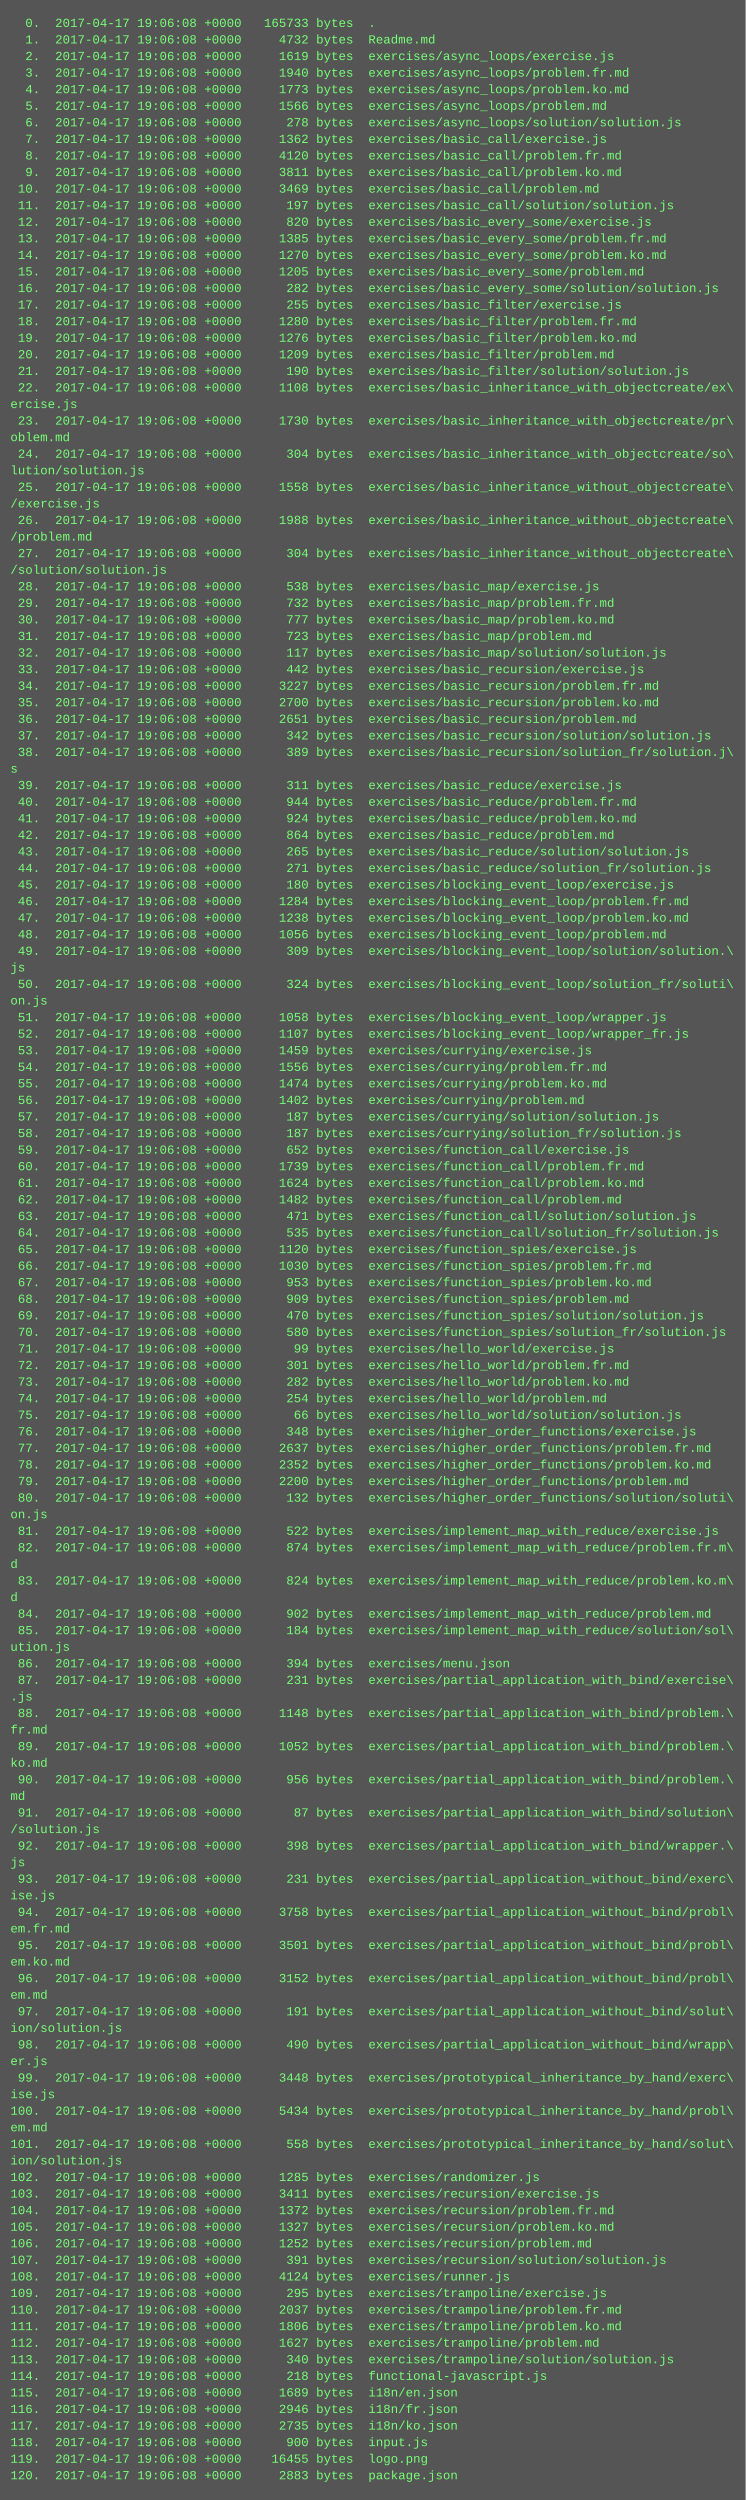
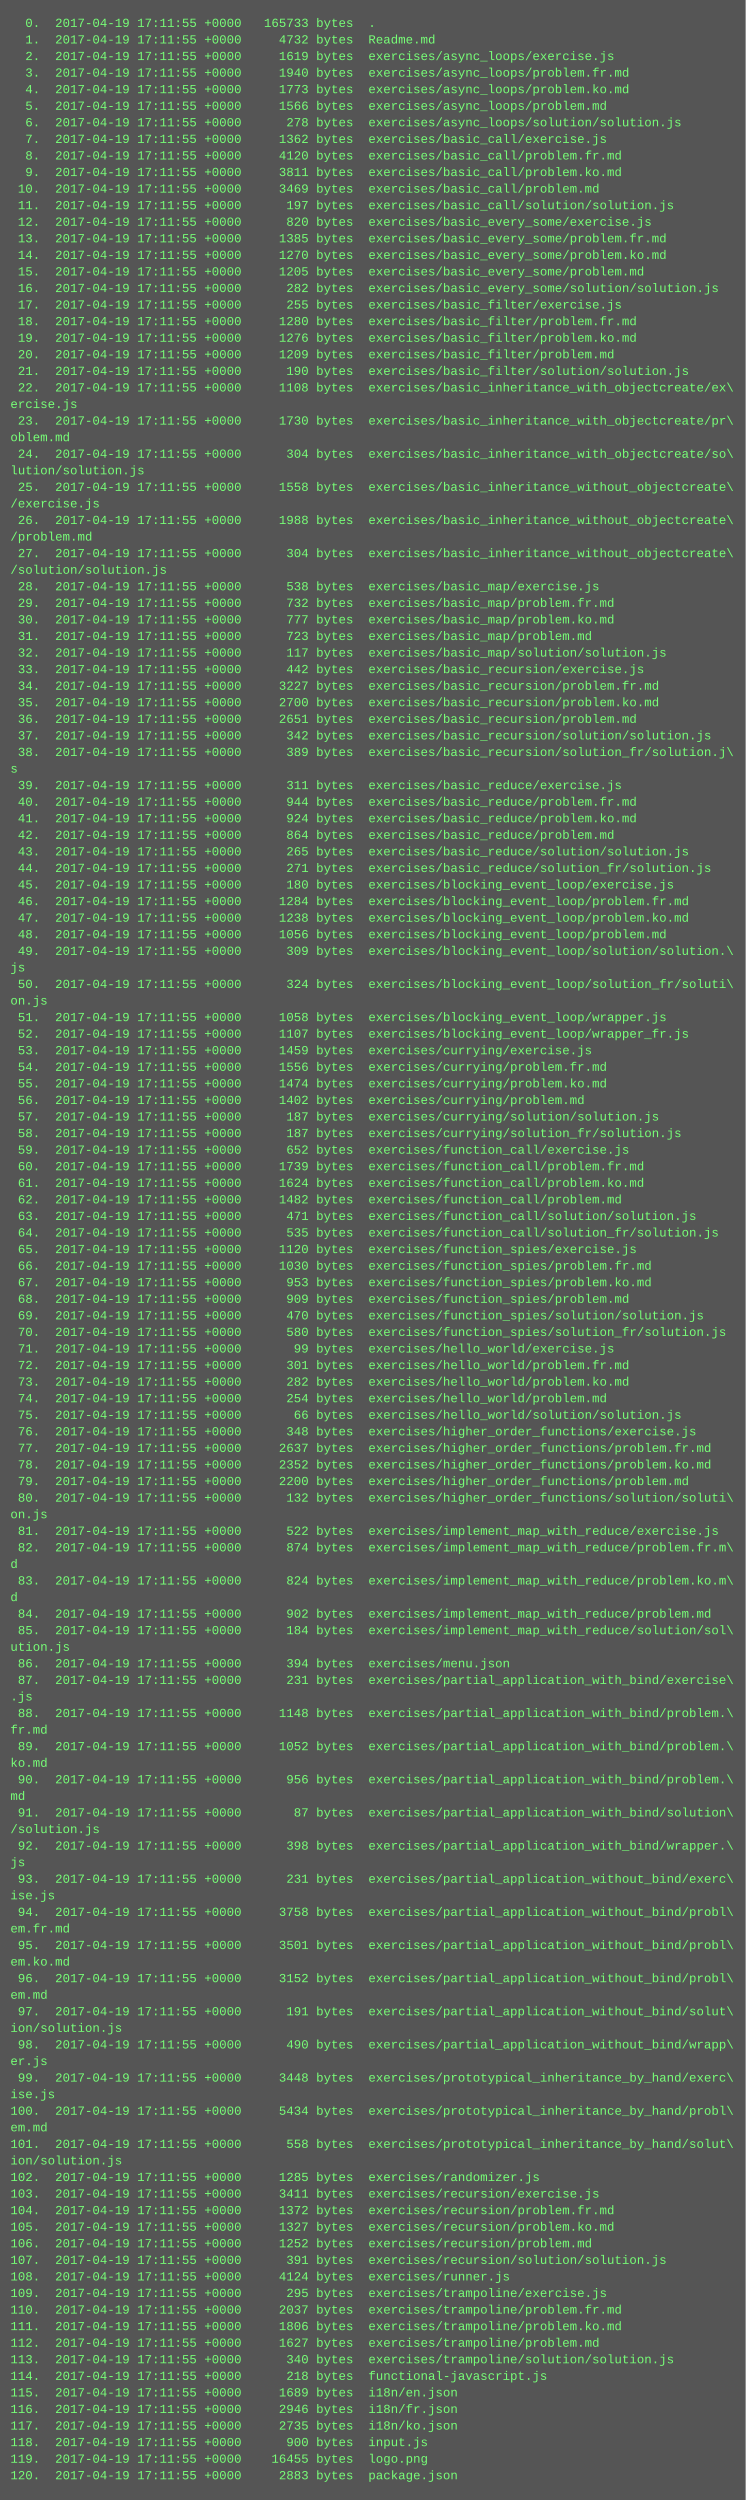
<svg xmlns="http://www.w3.org/2000/svg" height="2414" width="720">
  <rect height="2414" fill="#555" width="720" />
  <text fill="#7f7" font-family="Courier New" font-size="12" xml:space="preserve">
-     <tspan x="10" y="26">  0.  2017-04-17 19:06:08 +0000   165733 bytes  .</tspan>
-     <tspan x="10" y="42">  1.  2017-04-17 19:06:08 +0000     4732 bytes  Readme.md</tspan>
-     <tspan x="10" y="58">  2.  2017-04-17 19:06:08 +0000     1619 bytes  exercises/async_loops/exercise.js</tspan>
-     <tspan x="10" y="74">  3.  2017-04-17 19:06:08 +0000     1940 bytes  exercises/async_loops/problem.fr.md</tspan>
-     <tspan x="10" y="90">  4.  2017-04-17 19:06:08 +0000     1773 bytes  exercises/async_loops/problem.ko.md</tspan>
-     <tspan x="10" y="106">  5.  2017-04-17 19:06:08 +0000     1566 bytes  exercises/async_loops/problem.md</tspan>
-     <tspan x="10" y="122">  6.  2017-04-17 19:06:08 +0000      278 bytes  exercises/async_loops/solution/solution.js</tspan>
-     <tspan x="10" y="138">  7.  2017-04-17 19:06:08 +0000     1362 bytes  exercises/basic_call/exercise.js</tspan>
-     <tspan x="10" y="154">  8.  2017-04-17 19:06:08 +0000     4120 bytes  exercises/basic_call/problem.fr.md</tspan>
-     <tspan x="10" y="170">  9.  2017-04-17 19:06:08 +0000     3811 bytes  exercises/basic_call/problem.ko.md</tspan>
-     <tspan x="10" y="186"> 10.  2017-04-17 19:06:08 +0000     3469 bytes  exercises/basic_call/problem.md</tspan>
-     <tspan x="10" y="202"> 11.  2017-04-17 19:06:08 +0000      197 bytes  exercises/basic_call/solution/solution.js</tspan>
-     <tspan x="10" y="218"> 12.  2017-04-17 19:06:08 +0000      820 bytes  exercises/basic_every_some/exercise.js</tspan>
-     <tspan x="10" y="234"> 13.  2017-04-17 19:06:08 +0000     1385 bytes  exercises/basic_every_some/problem.fr.md</tspan>
-     <tspan x="10" y="250"> 14.  2017-04-17 19:06:08 +0000     1270 bytes  exercises/basic_every_some/problem.ko.md</tspan>
-     <tspan x="10" y="266"> 15.  2017-04-17 19:06:08 +0000     1205 bytes  exercises/basic_every_some/problem.md</tspan>
-     <tspan x="10" y="282"> 16.  2017-04-17 19:06:08 +0000      282 bytes  exercises/basic_every_some/solution/solution.js</tspan>
-     <tspan x="10" y="298"> 17.  2017-04-17 19:06:08 +0000      255 bytes  exercises/basic_filter/exercise.js</tspan>
-     <tspan x="10" y="314"> 18.  2017-04-17 19:06:08 +0000     1280 bytes  exercises/basic_filter/problem.fr.md</tspan>
-     <tspan x="10" y="330"> 19.  2017-04-17 19:06:08 +0000     1276 bytes  exercises/basic_filter/problem.ko.md</tspan>
-     <tspan x="10" y="346"> 20.  2017-04-17 19:06:08 +0000     1209 bytes  exercises/basic_filter/problem.md</tspan>
-     <tspan x="10" y="362"> 21.  2017-04-17 19:06:08 +0000      190 bytes  exercises/basic_filter/solution/solution.js</tspan>
-     <tspan x="10" y="378"> 22.  2017-04-17 19:06:08 +0000     1108 bytes  exercises/basic_inheritance_with_objectcreate/ex\</tspan>
+     <tspan x="10" y="26">  0.  2017-04-19 17:11:55 +0000   165733 bytes  .</tspan>
+     <tspan x="10" y="42">  1.  2017-04-19 17:11:55 +0000     4732 bytes  Readme.md</tspan>
+     <tspan x="10" y="58">  2.  2017-04-19 17:11:55 +0000     1619 bytes  exercises/async_loops/exercise.js</tspan>
+     <tspan x="10" y="74">  3.  2017-04-19 17:11:55 +0000     1940 bytes  exercises/async_loops/problem.fr.md</tspan>
+     <tspan x="10" y="90">  4.  2017-04-19 17:11:55 +0000     1773 bytes  exercises/async_loops/problem.ko.md</tspan>
+     <tspan x="10" y="106">  5.  2017-04-19 17:11:55 +0000     1566 bytes  exercises/async_loops/problem.md</tspan>
+     <tspan x="10" y="122">  6.  2017-04-19 17:11:55 +0000      278 bytes  exercises/async_loops/solution/solution.js</tspan>
+     <tspan x="10" y="138">  7.  2017-04-19 17:11:55 +0000     1362 bytes  exercises/basic_call/exercise.js</tspan>
+     <tspan x="10" y="154">  8.  2017-04-19 17:11:55 +0000     4120 bytes  exercises/basic_call/problem.fr.md</tspan>
+     <tspan x="10" y="170">  9.  2017-04-19 17:11:55 +0000     3811 bytes  exercises/basic_call/problem.ko.md</tspan>
+     <tspan x="10" y="186"> 10.  2017-04-19 17:11:55 +0000     3469 bytes  exercises/basic_call/problem.md</tspan>
+     <tspan x="10" y="202"> 11.  2017-04-19 17:11:55 +0000      197 bytes  exercises/basic_call/solution/solution.js</tspan>
+     <tspan x="10" y="218"> 12.  2017-04-19 17:11:55 +0000      820 bytes  exercises/basic_every_some/exercise.js</tspan>
+     <tspan x="10" y="234"> 13.  2017-04-19 17:11:55 +0000     1385 bytes  exercises/basic_every_some/problem.fr.md</tspan>
+     <tspan x="10" y="250"> 14.  2017-04-19 17:11:55 +0000     1270 bytes  exercises/basic_every_some/problem.ko.md</tspan>
+     <tspan x="10" y="266"> 15.  2017-04-19 17:11:55 +0000     1205 bytes  exercises/basic_every_some/problem.md</tspan>
+     <tspan x="10" y="282"> 16.  2017-04-19 17:11:55 +0000      282 bytes  exercises/basic_every_some/solution/solution.js</tspan>
+     <tspan x="10" y="298"> 17.  2017-04-19 17:11:55 +0000      255 bytes  exercises/basic_filter/exercise.js</tspan>
+     <tspan x="10" y="314"> 18.  2017-04-19 17:11:55 +0000     1280 bytes  exercises/basic_filter/problem.fr.md</tspan>
+     <tspan x="10" y="330"> 19.  2017-04-19 17:11:55 +0000     1276 bytes  exercises/basic_filter/problem.ko.md</tspan>
+     <tspan x="10" y="346"> 20.  2017-04-19 17:11:55 +0000     1209 bytes  exercises/basic_filter/problem.md</tspan>
+     <tspan x="10" y="362"> 21.  2017-04-19 17:11:55 +0000      190 bytes  exercises/basic_filter/solution/solution.js</tspan>
+     <tspan x="10" y="378"> 22.  2017-04-19 17:11:55 +0000     1108 bytes  exercises/basic_inheritance_with_objectcreate/ex\</tspan>
    <tspan x="10" y="394">ercise.js</tspan>
-     <tspan x="10" y="410"> 23.  2017-04-17 19:06:08 +0000     1730 bytes  exercises/basic_inheritance_with_objectcreate/pr\</tspan>
+     <tspan x="10" y="410"> 23.  2017-04-19 17:11:55 +0000     1730 bytes  exercises/basic_inheritance_with_objectcreate/pr\</tspan>
    <tspan x="10" y="426">oblem.md</tspan>
-     <tspan x="10" y="442"> 24.  2017-04-17 19:06:08 +0000      304 bytes  exercises/basic_inheritance_with_objectcreate/so\</tspan>
+     <tspan x="10" y="442"> 24.  2017-04-19 17:11:55 +0000      304 bytes  exercises/basic_inheritance_with_objectcreate/so\</tspan>
    <tspan x="10" y="458">lution/solution.js</tspan>
-     <tspan x="10" y="474"> 25.  2017-04-17 19:06:08 +0000     1558 bytes  exercises/basic_inheritance_without_objectcreate\</tspan>
+     <tspan x="10" y="474"> 25.  2017-04-19 17:11:55 +0000     1558 bytes  exercises/basic_inheritance_without_objectcreate\</tspan>
    <tspan x="10" y="490">/exercise.js</tspan>
-     <tspan x="10" y="506"> 26.  2017-04-17 19:06:08 +0000     1988 bytes  exercises/basic_inheritance_without_objectcreate\</tspan>
+     <tspan x="10" y="506"> 26.  2017-04-19 17:11:55 +0000     1988 bytes  exercises/basic_inheritance_without_objectcreate\</tspan>
    <tspan x="10" y="522">/problem.md</tspan>
-     <tspan x="10" y="538"> 27.  2017-04-17 19:06:08 +0000      304 bytes  exercises/basic_inheritance_without_objectcreate\</tspan>
+     <tspan x="10" y="538"> 27.  2017-04-19 17:11:55 +0000      304 bytes  exercises/basic_inheritance_without_objectcreate\</tspan>
    <tspan x="10" y="554">/solution/solution.js</tspan>
-     <tspan x="10" y="570"> 28.  2017-04-17 19:06:08 +0000      538 bytes  exercises/basic_map/exercise.js</tspan>
-     <tspan x="10" y="586"> 29.  2017-04-17 19:06:08 +0000      732 bytes  exercises/basic_map/problem.fr.md</tspan>
-     <tspan x="10" y="602"> 30.  2017-04-17 19:06:08 +0000      777 bytes  exercises/basic_map/problem.ko.md</tspan>
-     <tspan x="10" y="618"> 31.  2017-04-17 19:06:08 +0000      723 bytes  exercises/basic_map/problem.md</tspan>
-     <tspan x="10" y="634"> 32.  2017-04-17 19:06:08 +0000      117 bytes  exercises/basic_map/solution/solution.js</tspan>
-     <tspan x="10" y="650"> 33.  2017-04-17 19:06:08 +0000      442 bytes  exercises/basic_recursion/exercise.js</tspan>
-     <tspan x="10" y="666"> 34.  2017-04-17 19:06:08 +0000     3227 bytes  exercises/basic_recursion/problem.fr.md</tspan>
-     <tspan x="10" y="682"> 35.  2017-04-17 19:06:08 +0000     2700 bytes  exercises/basic_recursion/problem.ko.md</tspan>
-     <tspan x="10" y="698"> 36.  2017-04-17 19:06:08 +0000     2651 bytes  exercises/basic_recursion/problem.md</tspan>
-     <tspan x="10" y="714"> 37.  2017-04-17 19:06:08 +0000      342 bytes  exercises/basic_recursion/solution/solution.js</tspan>
-     <tspan x="10" y="730"> 38.  2017-04-17 19:06:08 +0000      389 bytes  exercises/basic_recursion/solution_fr/solution.j\</tspan>
+     <tspan x="10" y="570"> 28.  2017-04-19 17:11:55 +0000      538 bytes  exercises/basic_map/exercise.js</tspan>
+     <tspan x="10" y="586"> 29.  2017-04-19 17:11:55 +0000      732 bytes  exercises/basic_map/problem.fr.md</tspan>
+     <tspan x="10" y="602"> 30.  2017-04-19 17:11:55 +0000      777 bytes  exercises/basic_map/problem.ko.md</tspan>
+     <tspan x="10" y="618"> 31.  2017-04-19 17:11:55 +0000      723 bytes  exercises/basic_map/problem.md</tspan>
+     <tspan x="10" y="634"> 32.  2017-04-19 17:11:55 +0000      117 bytes  exercises/basic_map/solution/solution.js</tspan>
+     <tspan x="10" y="650"> 33.  2017-04-19 17:11:55 +0000      442 bytes  exercises/basic_recursion/exercise.js</tspan>
+     <tspan x="10" y="666"> 34.  2017-04-19 17:11:55 +0000     3227 bytes  exercises/basic_recursion/problem.fr.md</tspan>
+     <tspan x="10" y="682"> 35.  2017-04-19 17:11:55 +0000     2700 bytes  exercises/basic_recursion/problem.ko.md</tspan>
+     <tspan x="10" y="698"> 36.  2017-04-19 17:11:55 +0000     2651 bytes  exercises/basic_recursion/problem.md</tspan>
+     <tspan x="10" y="714"> 37.  2017-04-19 17:11:55 +0000      342 bytes  exercises/basic_recursion/solution/solution.js</tspan>
+     <tspan x="10" y="730"> 38.  2017-04-19 17:11:55 +0000      389 bytes  exercises/basic_recursion/solution_fr/solution.j\</tspan>
    <tspan x="10" y="746">s</tspan>
-     <tspan x="10" y="762"> 39.  2017-04-17 19:06:08 +0000      311 bytes  exercises/basic_reduce/exercise.js</tspan>
-     <tspan x="10" y="778"> 40.  2017-04-17 19:06:08 +0000      944 bytes  exercises/basic_reduce/problem.fr.md</tspan>
-     <tspan x="10" y="794"> 41.  2017-04-17 19:06:08 +0000      924 bytes  exercises/basic_reduce/problem.ko.md</tspan>
-     <tspan x="10" y="810"> 42.  2017-04-17 19:06:08 +0000      864 bytes  exercises/basic_reduce/problem.md</tspan>
-     <tspan x="10" y="826"> 43.  2017-04-17 19:06:08 +0000      265 bytes  exercises/basic_reduce/solution/solution.js</tspan>
-     <tspan x="10" y="842"> 44.  2017-04-17 19:06:08 +0000      271 bytes  exercises/basic_reduce/solution_fr/solution.js</tspan>
-     <tspan x="10" y="858"> 45.  2017-04-17 19:06:08 +0000      180 bytes  exercises/blocking_event_loop/exercise.js</tspan>
-     <tspan x="10" y="874"> 46.  2017-04-17 19:06:08 +0000     1284 bytes  exercises/blocking_event_loop/problem.fr.md</tspan>
-     <tspan x="10" y="890"> 47.  2017-04-17 19:06:08 +0000     1238 bytes  exercises/blocking_event_loop/problem.ko.md</tspan>
-     <tspan x="10" y="906"> 48.  2017-04-17 19:06:08 +0000     1056 bytes  exercises/blocking_event_loop/problem.md</tspan>
-     <tspan x="10" y="922"> 49.  2017-04-17 19:06:08 +0000      309 bytes  exercises/blocking_event_loop/solution/solution.\</tspan>
+     <tspan x="10" y="762"> 39.  2017-04-19 17:11:55 +0000      311 bytes  exercises/basic_reduce/exercise.js</tspan>
+     <tspan x="10" y="778"> 40.  2017-04-19 17:11:55 +0000      944 bytes  exercises/basic_reduce/problem.fr.md</tspan>
+     <tspan x="10" y="794"> 41.  2017-04-19 17:11:55 +0000      924 bytes  exercises/basic_reduce/problem.ko.md</tspan>
+     <tspan x="10" y="810"> 42.  2017-04-19 17:11:55 +0000      864 bytes  exercises/basic_reduce/problem.md</tspan>
+     <tspan x="10" y="826"> 43.  2017-04-19 17:11:55 +0000      265 bytes  exercises/basic_reduce/solution/solution.js</tspan>
+     <tspan x="10" y="842"> 44.  2017-04-19 17:11:55 +0000      271 bytes  exercises/basic_reduce/solution_fr/solution.js</tspan>
+     <tspan x="10" y="858"> 45.  2017-04-19 17:11:55 +0000      180 bytes  exercises/blocking_event_loop/exercise.js</tspan>
+     <tspan x="10" y="874"> 46.  2017-04-19 17:11:55 +0000     1284 bytes  exercises/blocking_event_loop/problem.fr.md</tspan>
+     <tspan x="10" y="890"> 47.  2017-04-19 17:11:55 +0000     1238 bytes  exercises/blocking_event_loop/problem.ko.md</tspan>
+     <tspan x="10" y="906"> 48.  2017-04-19 17:11:55 +0000     1056 bytes  exercises/blocking_event_loop/problem.md</tspan>
+     <tspan x="10" y="922"> 49.  2017-04-19 17:11:55 +0000      309 bytes  exercises/blocking_event_loop/solution/solution.\</tspan>
    <tspan x="10" y="938">js</tspan>
-     <tspan x="10" y="954"> 50.  2017-04-17 19:06:08 +0000      324 bytes  exercises/blocking_event_loop/solution_fr/soluti\</tspan>
+     <tspan x="10" y="954"> 50.  2017-04-19 17:11:55 +0000      324 bytes  exercises/blocking_event_loop/solution_fr/soluti\</tspan>
    <tspan x="10" y="970">on.js</tspan>
-     <tspan x="10" y="986"> 51.  2017-04-17 19:06:08 +0000     1058 bytes  exercises/blocking_event_loop/wrapper.js</tspan>
-     <tspan x="10" y="1002"> 52.  2017-04-17 19:06:08 +0000     1107 bytes  exercises/blocking_event_loop/wrapper_fr.js</tspan>
-     <tspan x="10" y="1018"> 53.  2017-04-17 19:06:08 +0000     1459 bytes  exercises/currying/exercise.js</tspan>
-     <tspan x="10" y="1034"> 54.  2017-04-17 19:06:08 +0000     1556 bytes  exercises/currying/problem.fr.md</tspan>
-     <tspan x="10" y="1050"> 55.  2017-04-17 19:06:08 +0000     1474 bytes  exercises/currying/problem.ko.md</tspan>
-     <tspan x="10" y="1066"> 56.  2017-04-17 19:06:08 +0000     1402 bytes  exercises/currying/problem.md</tspan>
-     <tspan x="10" y="1082"> 57.  2017-04-17 19:06:08 +0000      187 bytes  exercises/currying/solution/solution.js</tspan>
-     <tspan x="10" y="1098"> 58.  2017-04-17 19:06:08 +0000      187 bytes  exercises/currying/solution_fr/solution.js</tspan>
-     <tspan x="10" y="1114"> 59.  2017-04-17 19:06:08 +0000      652 bytes  exercises/function_call/exercise.js</tspan>
-     <tspan x="10" y="1130"> 60.  2017-04-17 19:06:08 +0000     1739 bytes  exercises/function_call/problem.fr.md</tspan>
-     <tspan x="10" y="1146"> 61.  2017-04-17 19:06:08 +0000     1624 bytes  exercises/function_call/problem.ko.md</tspan>
-     <tspan x="10" y="1162"> 62.  2017-04-17 19:06:08 +0000     1482 bytes  exercises/function_call/problem.md</tspan>
-     <tspan x="10" y="1178"> 63.  2017-04-17 19:06:08 +0000      471 bytes  exercises/function_call/solution/solution.js</tspan>
-     <tspan x="10" y="1194"> 64.  2017-04-17 19:06:08 +0000      535 bytes  exercises/function_call/solution_fr/solution.js</tspan>
-     <tspan x="10" y="1210"> 65.  2017-04-17 19:06:08 +0000     1120 bytes  exercises/function_spies/exercise.js</tspan>
-     <tspan x="10" y="1226"> 66.  2017-04-17 19:06:08 +0000     1030 bytes  exercises/function_spies/problem.fr.md</tspan>
-     <tspan x="10" y="1242"> 67.  2017-04-17 19:06:08 +0000      953 bytes  exercises/function_spies/problem.ko.md</tspan>
-     <tspan x="10" y="1258"> 68.  2017-04-17 19:06:08 +0000      909 bytes  exercises/function_spies/problem.md</tspan>
-     <tspan x="10" y="1274"> 69.  2017-04-17 19:06:08 +0000      470 bytes  exercises/function_spies/solution/solution.js</tspan>
-     <tspan x="10" y="1290"> 70.  2017-04-17 19:06:08 +0000      580 bytes  exercises/function_spies/solution_fr/solution.js</tspan>
-     <tspan x="10" y="1306"> 71.  2017-04-17 19:06:08 +0000       99 bytes  exercises/hello_world/exercise.js</tspan>
-     <tspan x="10" y="1322"> 72.  2017-04-17 19:06:08 +0000      301 bytes  exercises/hello_world/problem.fr.md</tspan>
-     <tspan x="10" y="1338"> 73.  2017-04-17 19:06:08 +0000      282 bytes  exercises/hello_world/problem.ko.md</tspan>
-     <tspan x="10" y="1354"> 74.  2017-04-17 19:06:08 +0000      254 bytes  exercises/hello_world/problem.md</tspan>
-     <tspan x="10" y="1370"> 75.  2017-04-17 19:06:08 +0000       66 bytes  exercises/hello_world/solution/solution.js</tspan>
-     <tspan x="10" y="1386"> 76.  2017-04-17 19:06:08 +0000      348 bytes  exercises/higher_order_functions/exercise.js</tspan>
-     <tspan x="10" y="1402"> 77.  2017-04-17 19:06:08 +0000     2637 bytes  exercises/higher_order_functions/problem.fr.md</tspan>
-     <tspan x="10" y="1418"> 78.  2017-04-17 19:06:08 +0000     2352 bytes  exercises/higher_order_functions/problem.ko.md</tspan>
-     <tspan x="10" y="1434"> 79.  2017-04-17 19:06:08 +0000     2200 bytes  exercises/higher_order_functions/problem.md</tspan>
-     <tspan x="10" y="1450"> 80.  2017-04-17 19:06:08 +0000      132 bytes  exercises/higher_order_functions/solution/soluti\</tspan>
+     <tspan x="10" y="986"> 51.  2017-04-19 17:11:55 +0000     1058 bytes  exercises/blocking_event_loop/wrapper.js</tspan>
+     <tspan x="10" y="1002"> 52.  2017-04-19 17:11:55 +0000     1107 bytes  exercises/blocking_event_loop/wrapper_fr.js</tspan>
+     <tspan x="10" y="1018"> 53.  2017-04-19 17:11:55 +0000     1459 bytes  exercises/currying/exercise.js</tspan>
+     <tspan x="10" y="1034"> 54.  2017-04-19 17:11:55 +0000     1556 bytes  exercises/currying/problem.fr.md</tspan>
+     <tspan x="10" y="1050"> 55.  2017-04-19 17:11:55 +0000     1474 bytes  exercises/currying/problem.ko.md</tspan>
+     <tspan x="10" y="1066"> 56.  2017-04-19 17:11:55 +0000     1402 bytes  exercises/currying/problem.md</tspan>
+     <tspan x="10" y="1082"> 57.  2017-04-19 17:11:55 +0000      187 bytes  exercises/currying/solution/solution.js</tspan>
+     <tspan x="10" y="1098"> 58.  2017-04-19 17:11:55 +0000      187 bytes  exercises/currying/solution_fr/solution.js</tspan>
+     <tspan x="10" y="1114"> 59.  2017-04-19 17:11:55 +0000      652 bytes  exercises/function_call/exercise.js</tspan>
+     <tspan x="10" y="1130"> 60.  2017-04-19 17:11:55 +0000     1739 bytes  exercises/function_call/problem.fr.md</tspan>
+     <tspan x="10" y="1146"> 61.  2017-04-19 17:11:55 +0000     1624 bytes  exercises/function_call/problem.ko.md</tspan>
+     <tspan x="10" y="1162"> 62.  2017-04-19 17:11:55 +0000     1482 bytes  exercises/function_call/problem.md</tspan>
+     <tspan x="10" y="1178"> 63.  2017-04-19 17:11:55 +0000      471 bytes  exercises/function_call/solution/solution.js</tspan>
+     <tspan x="10" y="1194"> 64.  2017-04-19 17:11:55 +0000      535 bytes  exercises/function_call/solution_fr/solution.js</tspan>
+     <tspan x="10" y="1210"> 65.  2017-04-19 17:11:55 +0000     1120 bytes  exercises/function_spies/exercise.js</tspan>
+     <tspan x="10" y="1226"> 66.  2017-04-19 17:11:55 +0000     1030 bytes  exercises/function_spies/problem.fr.md</tspan>
+     <tspan x="10" y="1242"> 67.  2017-04-19 17:11:55 +0000      953 bytes  exercises/function_spies/problem.ko.md</tspan>
+     <tspan x="10" y="1258"> 68.  2017-04-19 17:11:55 +0000      909 bytes  exercises/function_spies/problem.md</tspan>
+     <tspan x="10" y="1274"> 69.  2017-04-19 17:11:55 +0000      470 bytes  exercises/function_spies/solution/solution.js</tspan>
+     <tspan x="10" y="1290"> 70.  2017-04-19 17:11:55 +0000      580 bytes  exercises/function_spies/solution_fr/solution.js</tspan>
+     <tspan x="10" y="1306"> 71.  2017-04-19 17:11:55 +0000       99 bytes  exercises/hello_world/exercise.js</tspan>
+     <tspan x="10" y="1322"> 72.  2017-04-19 17:11:55 +0000      301 bytes  exercises/hello_world/problem.fr.md</tspan>
+     <tspan x="10" y="1338"> 73.  2017-04-19 17:11:55 +0000      282 bytes  exercises/hello_world/problem.ko.md</tspan>
+     <tspan x="10" y="1354"> 74.  2017-04-19 17:11:55 +0000      254 bytes  exercises/hello_world/problem.md</tspan>
+     <tspan x="10" y="1370"> 75.  2017-04-19 17:11:55 +0000       66 bytes  exercises/hello_world/solution/solution.js</tspan>
+     <tspan x="10" y="1386"> 76.  2017-04-19 17:11:55 +0000      348 bytes  exercises/higher_order_functions/exercise.js</tspan>
+     <tspan x="10" y="1402"> 77.  2017-04-19 17:11:55 +0000     2637 bytes  exercises/higher_order_functions/problem.fr.md</tspan>
+     <tspan x="10" y="1418"> 78.  2017-04-19 17:11:55 +0000     2352 bytes  exercises/higher_order_functions/problem.ko.md</tspan>
+     <tspan x="10" y="1434"> 79.  2017-04-19 17:11:55 +0000     2200 bytes  exercises/higher_order_functions/problem.md</tspan>
+     <tspan x="10" y="1450"> 80.  2017-04-19 17:11:55 +0000      132 bytes  exercises/higher_order_functions/solution/soluti\</tspan>
    <tspan x="10" y="1466">on.js</tspan>
-     <tspan x="10" y="1482"> 81.  2017-04-17 19:06:08 +0000      522 bytes  exercises/implement_map_with_reduce/exercise.js</tspan>
-     <tspan x="10" y="1498"> 82.  2017-04-17 19:06:08 +0000      874 bytes  exercises/implement_map_with_reduce/problem.fr.m\</tspan>
+     <tspan x="10" y="1482"> 81.  2017-04-19 17:11:55 +0000      522 bytes  exercises/implement_map_with_reduce/exercise.js</tspan>
+     <tspan x="10" y="1498"> 82.  2017-04-19 17:11:55 +0000      874 bytes  exercises/implement_map_with_reduce/problem.fr.m\</tspan>
    <tspan x="10" y="1514">d</tspan>
-     <tspan x="10" y="1530"> 83.  2017-04-17 19:06:08 +0000      824 bytes  exercises/implement_map_with_reduce/problem.ko.m\</tspan>
+     <tspan x="10" y="1530"> 83.  2017-04-19 17:11:55 +0000      824 bytes  exercises/implement_map_with_reduce/problem.ko.m\</tspan>
    <tspan x="10" y="1546">d</tspan>
-     <tspan x="10" y="1562"> 84.  2017-04-17 19:06:08 +0000      902 bytes  exercises/implement_map_with_reduce/problem.md</tspan>
-     <tspan x="10" y="1578"> 85.  2017-04-17 19:06:08 +0000      184 bytes  exercises/implement_map_with_reduce/solution/sol\</tspan>
+     <tspan x="10" y="1562"> 84.  2017-04-19 17:11:55 +0000      902 bytes  exercises/implement_map_with_reduce/problem.md</tspan>
+     <tspan x="10" y="1578"> 85.  2017-04-19 17:11:55 +0000      184 bytes  exercises/implement_map_with_reduce/solution/sol\</tspan>
    <tspan x="10" y="1594">ution.js</tspan>
-     <tspan x="10" y="1610"> 86.  2017-04-17 19:06:08 +0000      394 bytes  exercises/menu.json</tspan>
-     <tspan x="10" y="1626"> 87.  2017-04-17 19:06:08 +0000      231 bytes  exercises/partial_application_with_bind/exercise\</tspan>
+     <tspan x="10" y="1610"> 86.  2017-04-19 17:11:55 +0000      394 bytes  exercises/menu.json</tspan>
+     <tspan x="10" y="1626"> 87.  2017-04-19 17:11:55 +0000      231 bytes  exercises/partial_application_with_bind/exercise\</tspan>
    <tspan x="10" y="1642">.js</tspan>
-     <tspan x="10" y="1658"> 88.  2017-04-17 19:06:08 +0000     1148 bytes  exercises/partial_application_with_bind/problem.\</tspan>
+     <tspan x="10" y="1658"> 88.  2017-04-19 17:11:55 +0000     1148 bytes  exercises/partial_application_with_bind/problem.\</tspan>
    <tspan x="10" y="1674">fr.md</tspan>
-     <tspan x="10" y="1690"> 89.  2017-04-17 19:06:08 +0000     1052 bytes  exercises/partial_application_with_bind/problem.\</tspan>
+     <tspan x="10" y="1690"> 89.  2017-04-19 17:11:55 +0000     1052 bytes  exercises/partial_application_with_bind/problem.\</tspan>
    <tspan x="10" y="1706">ko.md</tspan>
-     <tspan x="10" y="1722"> 90.  2017-04-17 19:06:08 +0000      956 bytes  exercises/partial_application_with_bind/problem.\</tspan>
+     <tspan x="10" y="1722"> 90.  2017-04-19 17:11:55 +0000      956 bytes  exercises/partial_application_with_bind/problem.\</tspan>
    <tspan x="10" y="1738">md</tspan>
-     <tspan x="10" y="1754"> 91.  2017-04-17 19:06:08 +0000       87 bytes  exercises/partial_application_with_bind/solution\</tspan>
+     <tspan x="10" y="1754"> 91.  2017-04-19 17:11:55 +0000       87 bytes  exercises/partial_application_with_bind/solution\</tspan>
    <tspan x="10" y="1770">/solution.js</tspan>
-     <tspan x="10" y="1786"> 92.  2017-04-17 19:06:08 +0000      398 bytes  exercises/partial_application_with_bind/wrapper.\</tspan>
+     <tspan x="10" y="1786"> 92.  2017-04-19 17:11:55 +0000      398 bytes  exercises/partial_application_with_bind/wrapper.\</tspan>
    <tspan x="10" y="1802">js</tspan>
-     <tspan x="10" y="1818"> 93.  2017-04-17 19:06:08 +0000      231 bytes  exercises/partial_application_without_bind/exerc\</tspan>
+     <tspan x="10" y="1818"> 93.  2017-04-19 17:11:55 +0000      231 bytes  exercises/partial_application_without_bind/exerc\</tspan>
    <tspan x="10" y="1834">ise.js</tspan>
-     <tspan x="10" y="1850"> 94.  2017-04-17 19:06:08 +0000     3758 bytes  exercises/partial_application_without_bind/probl\</tspan>
+     <tspan x="10" y="1850"> 94.  2017-04-19 17:11:55 +0000     3758 bytes  exercises/partial_application_without_bind/probl\</tspan>
    <tspan x="10" y="1866">em.fr.md</tspan>
-     <tspan x="10" y="1882"> 95.  2017-04-17 19:06:08 +0000     3501 bytes  exercises/partial_application_without_bind/probl\</tspan>
+     <tspan x="10" y="1882"> 95.  2017-04-19 17:11:55 +0000     3501 bytes  exercises/partial_application_without_bind/probl\</tspan>
    <tspan x="10" y="1898">em.ko.md</tspan>
-     <tspan x="10" y="1914"> 96.  2017-04-17 19:06:08 +0000     3152 bytes  exercises/partial_application_without_bind/probl\</tspan>
+     <tspan x="10" y="1914"> 96.  2017-04-19 17:11:55 +0000     3152 bytes  exercises/partial_application_without_bind/probl\</tspan>
    <tspan x="10" y="1930">em.md</tspan>
-     <tspan x="10" y="1946"> 97.  2017-04-17 19:06:08 +0000      191 bytes  exercises/partial_application_without_bind/solut\</tspan>
+     <tspan x="10" y="1946"> 97.  2017-04-19 17:11:55 +0000      191 bytes  exercises/partial_application_without_bind/solut\</tspan>
    <tspan x="10" y="1962">ion/solution.js</tspan>
-     <tspan x="10" y="1978"> 98.  2017-04-17 19:06:08 +0000      490 bytes  exercises/partial_application_without_bind/wrapp\</tspan>
+     <tspan x="10" y="1978"> 98.  2017-04-19 17:11:55 +0000      490 bytes  exercises/partial_application_without_bind/wrapp\</tspan>
    <tspan x="10" y="1994">er.js</tspan>
-     <tspan x="10" y="2010"> 99.  2017-04-17 19:06:08 +0000     3448 bytes  exercises/prototypical_inheritance_by_hand/exerc\</tspan>
+     <tspan x="10" y="2010"> 99.  2017-04-19 17:11:55 +0000     3448 bytes  exercises/prototypical_inheritance_by_hand/exerc\</tspan>
    <tspan x="10" y="2026">ise.js</tspan>
-     <tspan x="10" y="2042">100.  2017-04-17 19:06:08 +0000     5434 bytes  exercises/prototypical_inheritance_by_hand/probl\</tspan>
+     <tspan x="10" y="2042">100.  2017-04-19 17:11:55 +0000     5434 bytes  exercises/prototypical_inheritance_by_hand/probl\</tspan>
    <tspan x="10" y="2058">em.md</tspan>
-     <tspan x="10" y="2074">101.  2017-04-17 19:06:08 +0000      558 bytes  exercises/prototypical_inheritance_by_hand/solut\</tspan>
+     <tspan x="10" y="2074">101.  2017-04-19 17:11:55 +0000      558 bytes  exercises/prototypical_inheritance_by_hand/solut\</tspan>
    <tspan x="10" y="2090">ion/solution.js</tspan>
-     <tspan x="10" y="2106">102.  2017-04-17 19:06:08 +0000     1285 bytes  exercises/randomizer.js</tspan>
-     <tspan x="10" y="2122">103.  2017-04-17 19:06:08 +0000     3411 bytes  exercises/recursion/exercise.js</tspan>
-     <tspan x="10" y="2138">104.  2017-04-17 19:06:08 +0000     1372 bytes  exercises/recursion/problem.fr.md</tspan>
-     <tspan x="10" y="2154">105.  2017-04-17 19:06:08 +0000     1327 bytes  exercises/recursion/problem.ko.md</tspan>
-     <tspan x="10" y="2170">106.  2017-04-17 19:06:08 +0000     1252 bytes  exercises/recursion/problem.md</tspan>
-     <tspan x="10" y="2186">107.  2017-04-17 19:06:08 +0000      391 bytes  exercises/recursion/solution/solution.js</tspan>
-     <tspan x="10" y="2202">108.  2017-04-17 19:06:08 +0000     4124 bytes  exercises/runner.js</tspan>
-     <tspan x="10" y="2218">109.  2017-04-17 19:06:08 +0000      295 bytes  exercises/trampoline/exercise.js</tspan>
-     <tspan x="10" y="2234">110.  2017-04-17 19:06:08 +0000     2037 bytes  exercises/trampoline/problem.fr.md</tspan>
-     <tspan x="10" y="2250">111.  2017-04-17 19:06:08 +0000     1806 bytes  exercises/trampoline/problem.ko.md</tspan>
-     <tspan x="10" y="2266">112.  2017-04-17 19:06:08 +0000     1627 bytes  exercises/trampoline/problem.md</tspan>
-     <tspan x="10" y="2282">113.  2017-04-17 19:06:08 +0000      340 bytes  exercises/trampoline/solution/solution.js</tspan>
-     <tspan x="10" y="2298">114.  2017-04-17 19:06:08 +0000      218 bytes  functional-javascript.js</tspan>
-     <tspan x="10" y="2314">115.  2017-04-17 19:06:08 +0000     1689 bytes  i18n/en.json</tspan>
-     <tspan x="10" y="2330">116.  2017-04-17 19:06:08 +0000     2946 bytes  i18n/fr.json</tspan>
-     <tspan x="10" y="2346">117.  2017-04-17 19:06:08 +0000     2735 bytes  i18n/ko.json</tspan>
-     <tspan x="10" y="2362">118.  2017-04-17 19:06:08 +0000      900 bytes  input.js</tspan>
-     <tspan x="10" y="2378">119.  2017-04-17 19:06:08 +0000    16455 bytes  logo.png</tspan>
-     <tspan x="10" y="2394">120.  2017-04-17 19:06:08 +0000     2883 bytes  package.json</tspan>
+     <tspan x="10" y="2106">102.  2017-04-19 17:11:55 +0000     1285 bytes  exercises/randomizer.js</tspan>
+     <tspan x="10" y="2122">103.  2017-04-19 17:11:55 +0000     3411 bytes  exercises/recursion/exercise.js</tspan>
+     <tspan x="10" y="2138">104.  2017-04-19 17:11:55 +0000     1372 bytes  exercises/recursion/problem.fr.md</tspan>
+     <tspan x="10" y="2154">105.  2017-04-19 17:11:55 +0000     1327 bytes  exercises/recursion/problem.ko.md</tspan>
+     <tspan x="10" y="2170">106.  2017-04-19 17:11:55 +0000     1252 bytes  exercises/recursion/problem.md</tspan>
+     <tspan x="10" y="2186">107.  2017-04-19 17:11:55 +0000      391 bytes  exercises/recursion/solution/solution.js</tspan>
+     <tspan x="10" y="2202">108.  2017-04-19 17:11:55 +0000     4124 bytes  exercises/runner.js</tspan>
+     <tspan x="10" y="2218">109.  2017-04-19 17:11:55 +0000      295 bytes  exercises/trampoline/exercise.js</tspan>
+     <tspan x="10" y="2234">110.  2017-04-19 17:11:55 +0000     2037 bytes  exercises/trampoline/problem.fr.md</tspan>
+     <tspan x="10" y="2250">111.  2017-04-19 17:11:55 +0000     1806 bytes  exercises/trampoline/problem.ko.md</tspan>
+     <tspan x="10" y="2266">112.  2017-04-19 17:11:55 +0000     1627 bytes  exercises/trampoline/problem.md</tspan>
+     <tspan x="10" y="2282">113.  2017-04-19 17:11:55 +0000      340 bytes  exercises/trampoline/solution/solution.js</tspan>
+     <tspan x="10" y="2298">114.  2017-04-19 17:11:55 +0000      218 bytes  functional-javascript.js</tspan>
+     <tspan x="10" y="2314">115.  2017-04-19 17:11:55 +0000     1689 bytes  i18n/en.json</tspan>
+     <tspan x="10" y="2330">116.  2017-04-19 17:11:55 +0000     2946 bytes  i18n/fr.json</tspan>
+     <tspan x="10" y="2346">117.  2017-04-19 17:11:55 +0000     2735 bytes  i18n/ko.json</tspan>
+     <tspan x="10" y="2362">118.  2017-04-19 17:11:55 +0000      900 bytes  input.js</tspan>
+     <tspan x="10" y="2378">119.  2017-04-19 17:11:55 +0000    16455 bytes  logo.png</tspan>
+     <tspan x="10" y="2394">120.  2017-04-19 17:11:55 +0000     2883 bytes  package.json</tspan>
  </text>
</svg>
